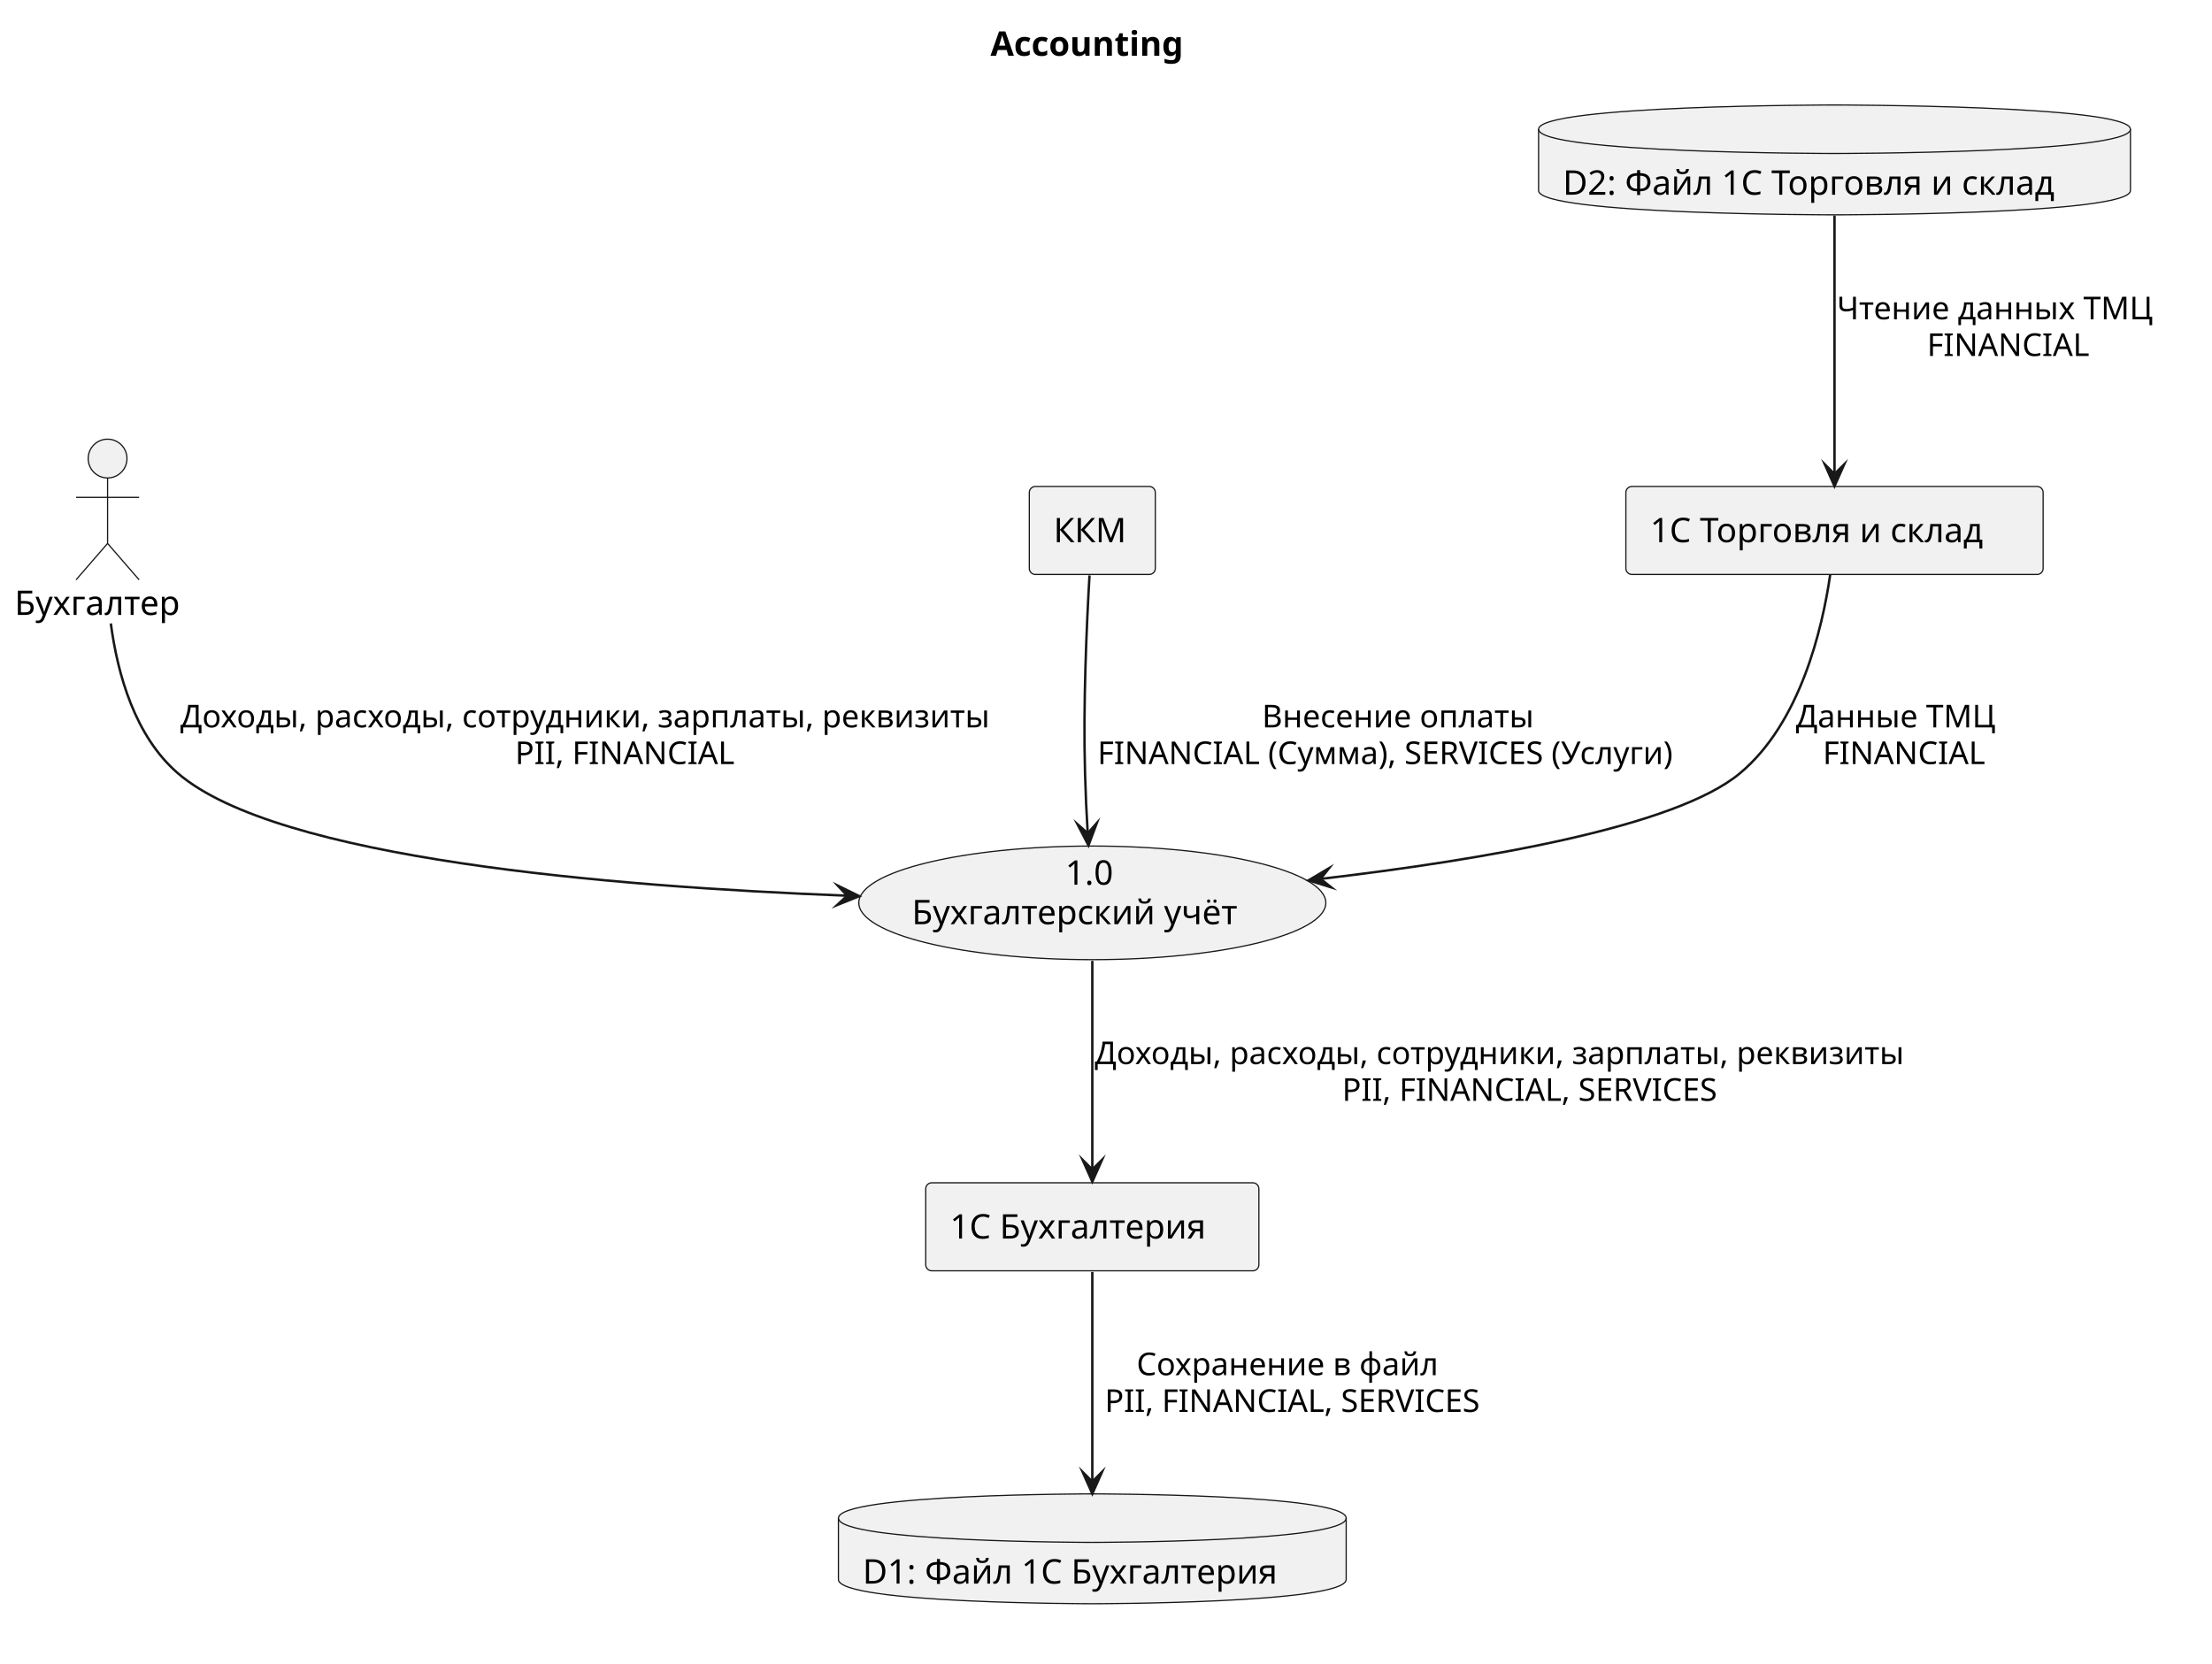
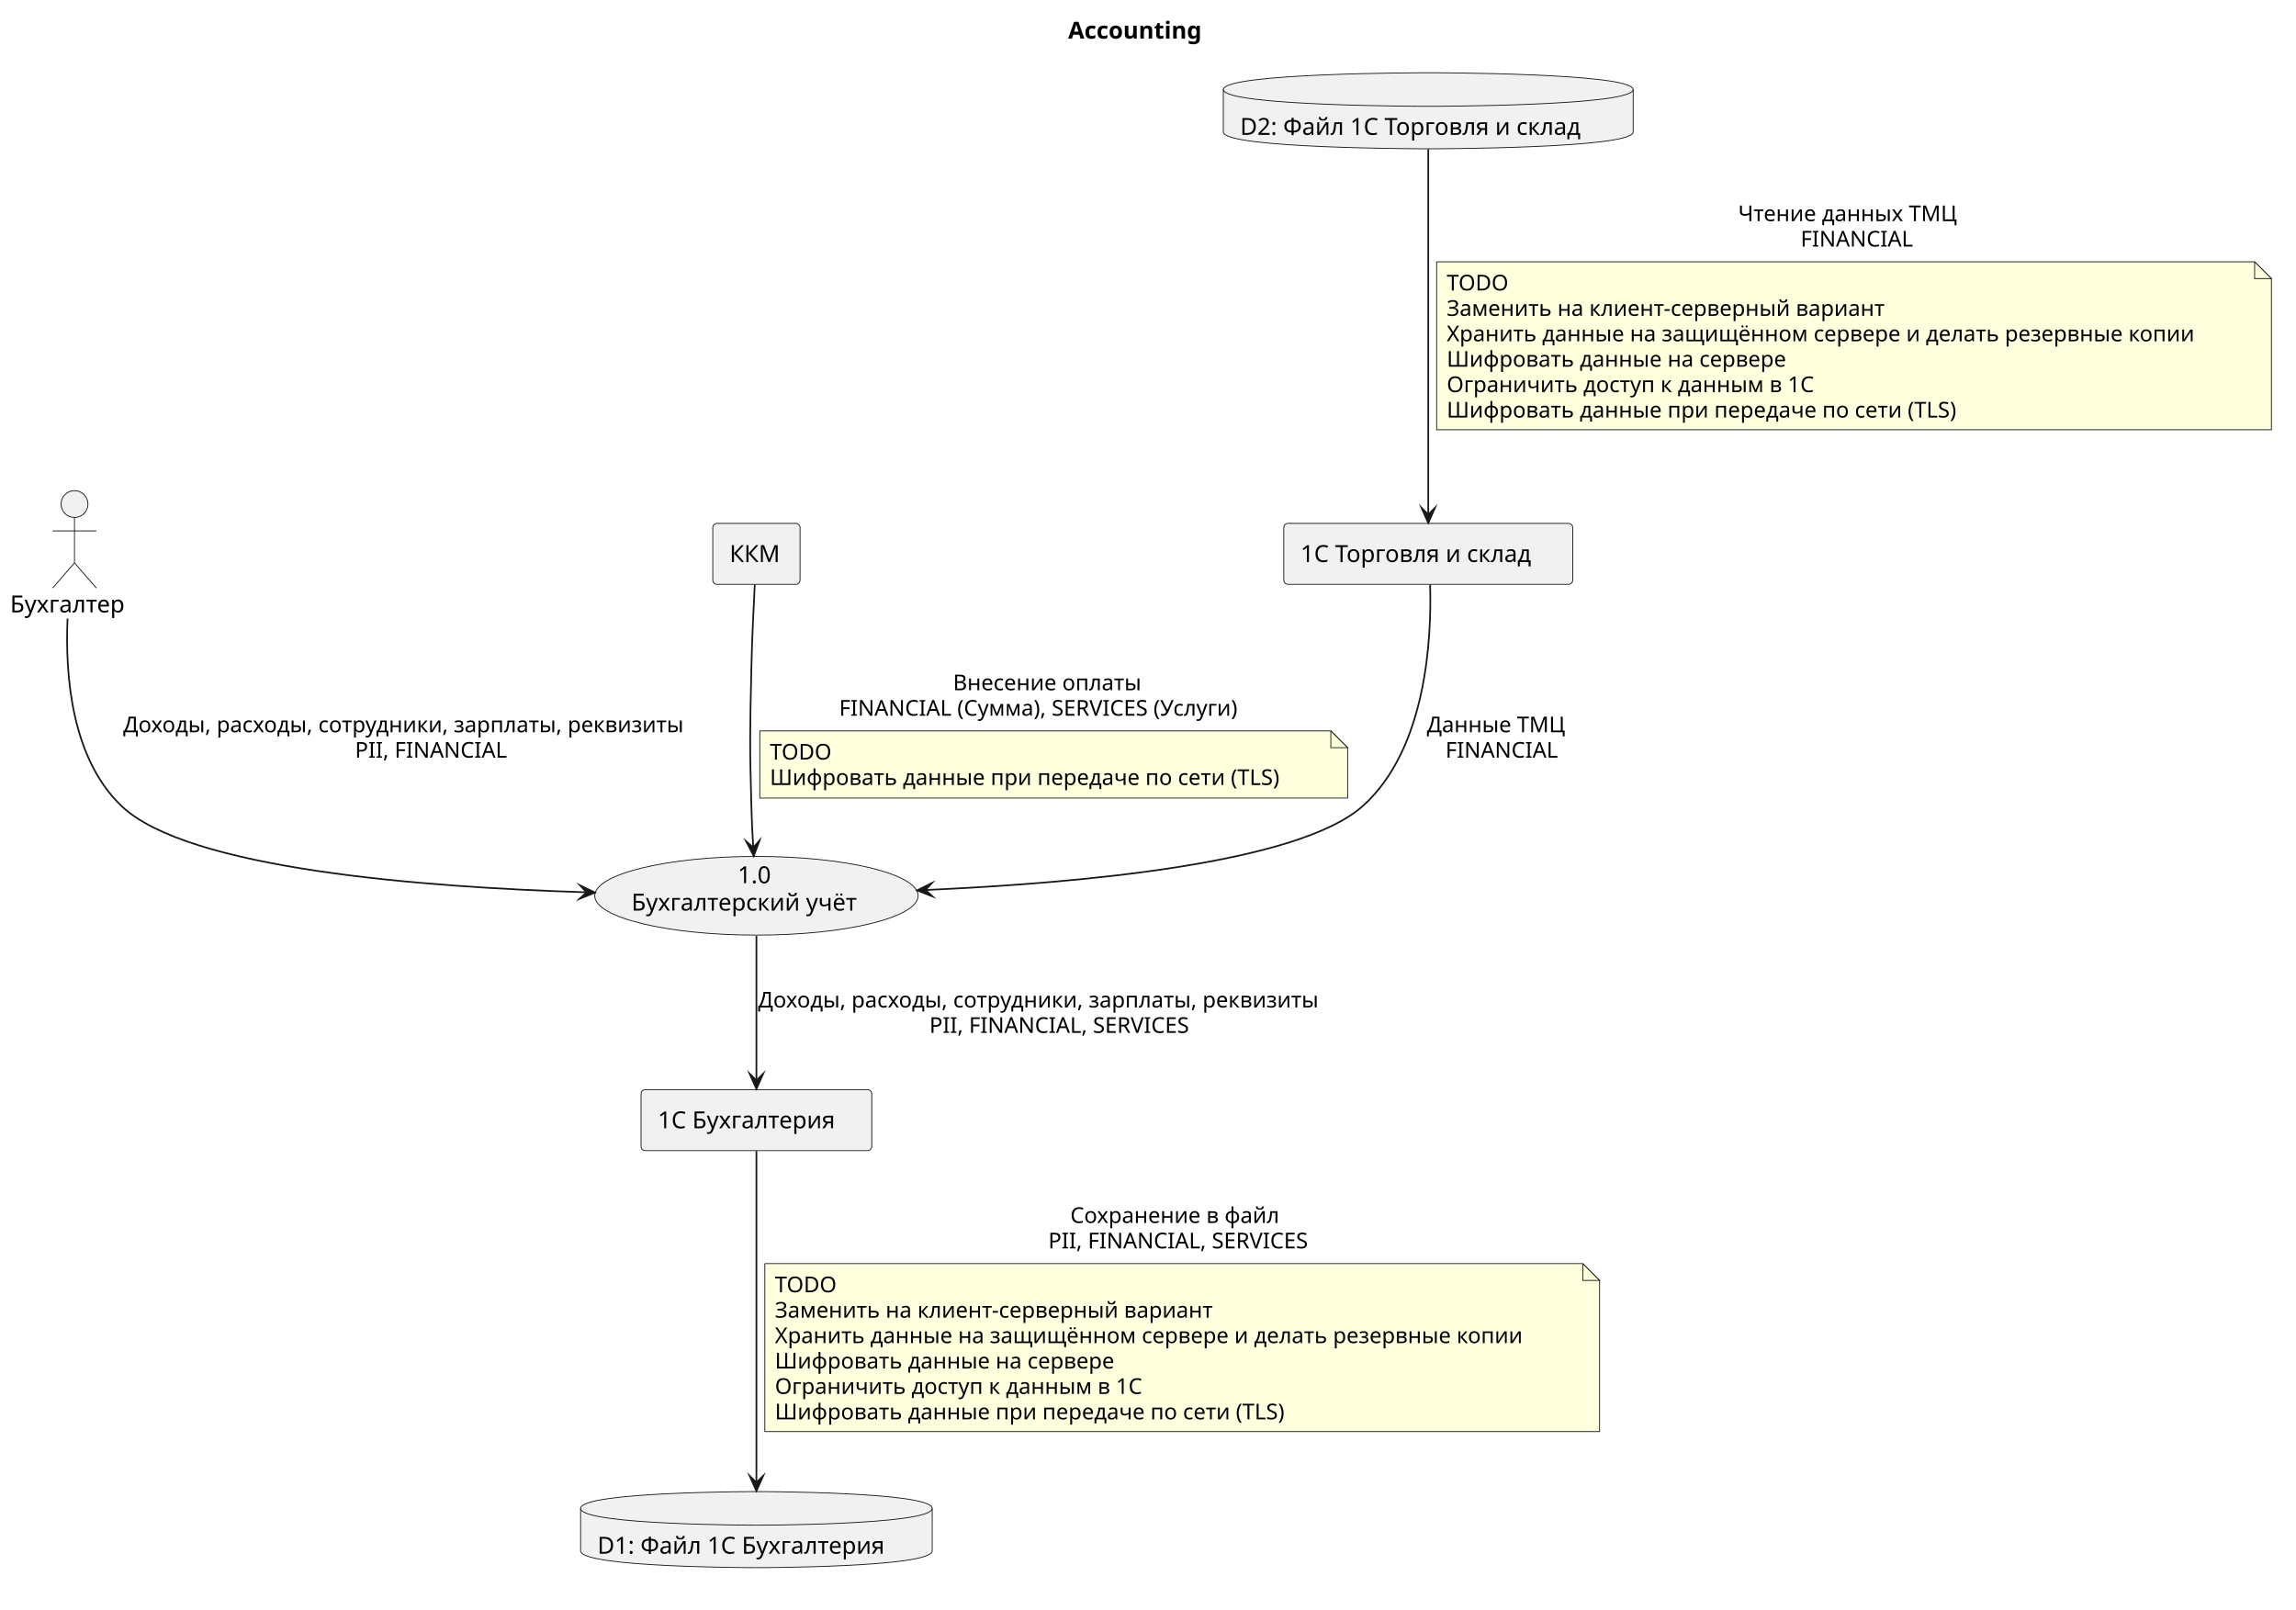
- <svg xmlns="http://www.w3.org/2000/svg" contentStyleType="text/css" data-diagram-type="DESCRIPTION" height="686px" preserveAspectRatio="none" style="width:912px;height:686px;background:#FFFFFF;" version="1.1" viewBox="0 0 912 686" width="912px" zoomAndPan="magnify">
+ <svg xmlns="http://www.w3.org/2000/svg" contentStyleType="text/css" data-diagram-type="DESCRIPTION" height="958px" preserveAspectRatio="none" style="width:1367px;height:958px;background:#FFFFFF;" version="1.1" viewBox="0 0 1367 958" width="1367px" zoomAndPan="magnify">
  <defs />
  <g>
    <g class="title" data-source-line="1">
-       <text fill="#000000" font-family="sans-serif" font-size="14" font-weight="700" lengthAdjust="spacing" textLength="88.464" x="408.376" y="22.995">Accounting</text>
+       <text fill="#000000" font-family="sans-serif" font-size="14" font-weight="700" lengthAdjust="spacing" textLength="88.464" x="635.948" y="22.995">Accounting</text>
    </g>
    <g class="entity" data-qualified-name="........." data-source-line="3" id="ent0001">
-       <ellipse cx="44.356" cy="189.097" fill="#F1F1F1" rx="8" ry="8" style="stroke:#181818;stroke-width:0.5;" />
-       <path d="M44.356,197.097 L44.356,224.097 M31.356,205.097 L57.356,205.097 M44.356,224.097 L31.356,239.097 M44.356,224.097 L57.356,239.097" fill="none" style="stroke:#181818;stroke-width:0.5;" />
-       <text fill="#000000" font-family="sans-serif" font-size="14" lengthAdjust="spacing" textLength="76.713" x="6" y="253.592">Бухгалтер</text>
+       <ellipse cx="44.356" cy="300.097" fill="#F1F1F1" rx="8" ry="8" style="stroke:#181818;stroke-width:0.5;" />
+       <path d="M44.356,308.097 L44.356,335.097 M31.356,316.097 L57.356,316.097 M44.356,335.097 L31.356,350.097 M44.356,335.097 L57.356,350.097" fill="none" style="stroke:#181818;stroke-width:0.5;" />
+       <text fill="#000000" font-family="sans-serif" font-size="14" lengthAdjust="spacing" textLength="76.713" x="6" y="364.592">Бухгалтер</text>
    </g>
    <g class="entity" data-qualified-name="AccountingProc" data-source-line="5" id="ent0002">
-       <ellipse cx="450.365" cy="372.313" fill="#F1F1F1" rx="96.275" ry="23.426" style="stroke:#181818;stroke-width:0.5;" />
-       <text fill="#000000" font-family="sans-serif" font-size="14" lengthAdjust="spacing" textLength="22.265" x="439.232" y="364.83">1.0</text>
-       <text fill="#000000" font-family="sans-serif" font-size="14" lengthAdjust="spacing" textLength="148.839" x="375.945" y="381.127">Бухгалтерский учёт</text>
+       <ellipse cx="450.365" cy="533.313" fill="#F1F1F1" rx="96.275" ry="23.426" style="stroke:#181818;stroke-width:0.5;" />
+       <text fill="#000000" font-family="sans-serif" font-size="14" lengthAdjust="spacing" textLength="22.265" x="439.232" y="525.83">1.0</text>
+       <text fill="#000000" font-family="sans-serif" font-size="14" lengthAdjust="spacing" textLength="148.839" x="375.945" y="542.127">Бухгалтерский учёт</text>
    </g>
    <g class="entity" data-qualified-name="..." data-source-line="7" id="ent0003">
-       <rect fill="#F1F1F1" height="36.297" rx="2.5" ry="2.5" style="stroke:#181818;stroke-width:0.5;" width="51.958" x="424.38" y="200.597" />
-       <text fill="#000000" font-family="sans-serif" font-size="14" lengthAdjust="spacing" textLength="31.958" x="434.38" y="223.592">ККМ</text>
+       <rect fill="#F1F1F1" height="36.297" rx="2.5" ry="2.5" style="stroke:#181818;stroke-width:0.5;" width="51.958" x="424.38" y="311.597" />
+       <text fill="#000000" font-family="sans-serif" font-size="14" lengthAdjust="spacing" textLength="31.958" x="434.38" y="334.592">ККМ</text>
    </g>
    <g class="entity" data-qualified-name="1cF" data-source-line="8" id="ent0004">
-       <rect fill="#F1F1F1" height="36.297" rx="2.5" ry="2.5" style="stroke:#181818;stroke-width:0.5;" width="137.366" x="381.67" y="487.747" />
-       <text fill="#000000" font-family="sans-serif" font-size="14" lengthAdjust="spacing" textLength="117.366" x="391.67" y="510.742">1С Бухгалтерия</text>
+       <rect fill="#F1F1F1" height="36.297" rx="2.5" ry="2.5" style="stroke:#181818;stroke-width:0.5;" width="137.366" x="381.67" y="648.747" />
+       <text fill="#000000" font-family="sans-serif" font-size="14" lengthAdjust="spacing" textLength="117.366" x="391.67" y="671.742">1С Бухгалтерия</text>
    </g>
    <g class="entity" data-qualified-name="1cW" data-source-line="9" id="ent0005">
-       <rect fill="#F1F1F1" height="36.297" rx="2.5" ry="2.5" style="stroke:#181818;stroke-width:0.5;" width="172.038" x="670.34" y="200.597" />
-       <text fill="#000000" font-family="sans-serif" font-size="14" lengthAdjust="spacing" textLength="152.038" x="680.34" y="223.592">1С Торговля и склад</text>
+       <rect fill="#F1F1F1" height="36.297" rx="2.5" ry="2.5" style="stroke:#181818;stroke-width:0.5;" width="172.038" x="764.34" y="311.597" />
+       <text fill="#000000" font-family="sans-serif" font-size="14" lengthAdjust="spacing" textLength="152.038" x="774.34" y="334.592">1С Торговля и склад</text>
    </g>
    <g class="entity" data-qualified-name="1cF_File" data-source-line="11" id="ent0006">
-       <path d="M345.68,626.037 C345.68,616.037 450.354,616.037 450.354,616.037 C450.354,616.037 555.029,616.037 555.029,626.037 L555.029,651.334 C555.029,661.334 450.354,661.334 450.354,661.334 C450.354,661.334 345.68,661.334 345.68,651.334 L345.68,626.037" fill="#F1F1F1" style="stroke:#181818;stroke-width:0.5;" />
-       <path d="M345.68,626.037 C345.68,636.037 450.354,636.037 450.354,636.037 C450.354,636.037 555.029,636.037 555.029,626.037" fill="none" style="stroke:#181818;stroke-width:0.5;" />
-       <text fill="#000000" font-family="sans-serif" font-size="14" lengthAdjust="spacing" textLength="189.349" x="355.68" y="653.032">D1: Файл 1С Бухгалтерия</text>
+       <path d="M345.68,898.037 C345.68,888.037 450.354,888.037 450.354,888.037 C450.354,888.037 555.029,888.037 555.029,898.037 L555.029,923.334 C555.029,933.334 450.354,933.334 450.354,933.334 C450.354,933.334 345.68,933.334 345.68,923.334 L345.68,898.037" fill="#F1F1F1" style="stroke:#181818;stroke-width:0.5;" />
+       <path d="M345.68,898.037 C345.68,908.037 450.354,908.037 450.354,908.037 C450.354,908.037 555.029,908.037 555.029,898.037" fill="none" style="stroke:#181818;stroke-width:0.5;" />
+       <text fill="#000000" font-family="sans-serif" font-size="14" lengthAdjust="spacing" textLength="189.349" x="355.68" y="925.032">D1: Файл 1С Бухгалтерия</text>
    </g>
    <g class="entity" data-qualified-name="1cW_File" data-source-line="12" id="ent0007">
-       <path d="M634.35,53.297 C634.35,43.297 756.36,43.297 756.36,43.297 C756.36,43.297 878.37,43.297 878.37,53.297 L878.37,78.594 C878.37,88.594 756.36,88.594 756.36,88.594 C756.36,88.594 634.35,88.594 634.35,78.594 L634.35,53.297" fill="#F1F1F1" style="stroke:#181818;stroke-width:0.5;" />
-       <path d="M634.35,53.297 C634.35,63.297 756.36,63.297 756.36,63.297 C756.36,63.297 878.37,63.297 878.37,53.297" fill="none" style="stroke:#181818;stroke-width:0.5;" />
-       <text fill="#000000" font-family="sans-serif" font-size="14" lengthAdjust="spacing" textLength="224.02" x="644.35" y="80.292">D2: Файл 1С Торговля и склад</text>
+       <path d="M728.35,53.297 C728.35,43.297 850.36,43.297 850.36,43.297 C850.36,43.297 972.37,43.297 972.37,53.297 L972.37,78.594 C972.37,88.594 850.36,88.594 850.36,88.594 C850.36,88.594 728.35,88.594 728.35,78.594 L728.35,53.297" fill="#F1F1F1" style="stroke:#181818;stroke-width:0.5;" />
+       <path d="M728.35,53.297 C728.35,63.297 850.36,63.297 850.36,63.297 C850.36,63.297 972.37,63.297 972.37,53.297" fill="none" style="stroke:#181818;stroke-width:0.5;" />
+       <text fill="#000000" font-family="sans-serif" font-size="14" lengthAdjust="spacing" textLength="224.02" x="738.35" y="80.292">D2: Файл 1С Торговля и склад</text>
    </g>
    <g class="link" data-entity-1="ent0001" data-entity-2="ent0002" data-link-type="dependency" data-source-line="15" id="lnk8">
-       <path d="M45.69,257.087 C48.51,278.327 55.71,303.657 73.36,318.887 C114.25,354.197 251.684,365.594 349.284,369.364" fill="none" id="Бухгалтер-to-AccountingProc" style="stroke:#181818;stroke-width:1;" />
-       <polygon fill="#181818" points="354.28,369.557,345.441,365.212,349.284,369.364,345.132,373.207,354.28,369.557" style="stroke:#181818;stroke-width:1;stroke-linejoin:miter;stroke-miterlimit:10;" />
-       <text fill="#000000" font-family="sans-serif" font-size="13" lengthAdjust="spacing" textLength="364.343" x="74.36" y="299.954">Доходы, расходы, сотрудники, зарплаты, реквизиты</text>
-       <text fill="#000000" font-family="sans-serif" font-size="13" lengthAdjust="spacing" textLength="92.473" x="212.361" y="315.087">PII, FINANCIAL</text>
+       <path d="M40.22,368.257 C38.72,402.347 42.61,451.527 72.36,479.887 C111.68,517.377 250.752,528.192 349.222,531.242" fill="none" id="Бухгалтер-to-AccountingProc" style="stroke:#181818;stroke-width:1;" />
+       <polygon fill="#181818" points="354.22,531.397,345.348,527.12,349.222,531.242,345.101,535.116,354.22,531.397" style="stroke:#181818;stroke-width:1;stroke-linejoin:miter;stroke-miterlimit:10;" />
+       <text fill="#000000" font-family="sans-serif" font-size="13" lengthAdjust="spacing" textLength="364.343" x="73.36" y="435.954">Доходы, расходы, сотрудники, зарплаты, реквизиты</text>
+       <text fill="#000000" font-family="sans-serif" font-size="13" lengthAdjust="spacing" textLength="92.473" x="211.361" y="451.087">PII, FINANCIAL</text>
    </g>
    <g class="link" data-entity-1="ent0003" data-entity-2="ent0002" data-link-type="dependency" data-source-line="17" id="lnk9">
-       <path d="M449.2,237.297 C448.04,257.107 446.54,290.317 447.36,318.887 C447.64,328.647 447.907,334.406 448.467,343.626" fill="none" id="ККМ-to-AccountingProc" style="stroke:#181818;stroke-width:1;" />
-       <polygon fill="#181818" points="448.77,348.617,452.217,339.391,448.467,343.626,444.232,339.876,448.77,348.617" style="stroke:#181818;stroke-width:1;stroke-linejoin:miter;stroke-miterlimit:10;" />
-       <text fill="#000000" font-family="sans-serif" font-size="13" lengthAdjust="spacing" textLength="120.206" x="520.317" y="299.954">Внесение оплаты</text>
-       <text fill="#000000" font-family="sans-serif" font-size="13" lengthAdjust="spacing" textLength="259.987" x="452.492" y="315.087">FINANCIAL (Сумма), SERVICES (Услуги)</text>
+       <path d="M449.37,348.127 C448.65,361.677 447.73,380.977 447.36,397.887 C446.54,434.327 446.31,443.457 447.36,479.887 C447.64,489.647 447.907,495.406 448.467,504.626" fill="none" id="ККМ-to-AccountingProc" style="stroke:#181818;stroke-width:1;" />
+       <polygon fill="#181818" points="448.77,509.617,452.217,500.391,448.467,504.626,444.232,500.876,448.77,509.617" style="stroke:#181818;stroke-width:1;stroke-linejoin:miter;stroke-miterlimit:10;" />
+       <text fill="#000000" font-family="sans-serif" font-size="13" lengthAdjust="spacing" textLength="120.206" x="567.419" y="410.954">Внесение оплаты</text>
+       <text fill="#000000" font-family="sans-serif" font-size="13" lengthAdjust="spacing" textLength="259.987" x="499.594" y="426.087">FINANCIAL (Сумма), SERVICES (Услуги)</text>
+       <path d="M452.36,435.152 L452.36,475.152 L802.36,475.152 L802.36,445.152 L792.36,435.152 L452.36,435.152" fill="#FEFFDD" style="stroke:#181818;stroke-width:0.5;" />
+       <path d="M792.36,435.152 L792.36,445.152 L802.36,445.152 L792.36,435.152" fill="#FEFFDD" style="stroke:#181818;stroke-width:0.5;" />
+       <text fill="#000000" font-family="sans-serif" font-size="13" lengthAdjust="spacing" textLength="38.416" x="458.36" y="452.219">TODO</text>
+       <text fill="#000000" font-family="sans-serif" font-size="13" lengthAdjust="spacing" textLength="329.323" x="458.36" y="467.352">Шифровать данные при передаче по сети (TLS)</text>
    </g>
-     <g class="link" data-entity-1="ent0002" data-entity-2="ent0004" data-link-type="dependency" data-source-line="19" id="lnk10">
-       <path d="M450.36,396.237 C450.36,422.157 450.36,458.787 450.36,482.287" fill="none" id="AccountingProc-to-1cF" style="stroke:#181818;stroke-width:1;" />
-       <polygon fill="#181818" points="450.36,487.287,454.36,478.287,450.36,482.287,446.36,478.287,450.36,487.287" style="stroke:#181818;stroke-width:1;stroke-linejoin:miter;stroke-miterlimit:10;" />
-       <text fill="#000000" font-family="sans-serif" font-size="13" lengthAdjust="spacing" textLength="364.343" x="451.36" y="438.814">Доходы, расходы, сотрудники, зарплаты, реквизиты</text>
-       <text fill="#000000" font-family="sans-serif" font-size="13" lengthAdjust="spacing" textLength="164.506" x="553.345" y="453.947">PII, FINANCIAL, SERVICES</text>
+     <g class="link" data-entity-1="ent0002" data-entity-2="ent0004" data-link-type="dependency" data-source-line="23" id="lnk10">
+       <path d="M450.36,557.237 C450.36,583.157 450.36,619.787 450.36,643.287" fill="none" id="AccountingProc-to-1cF" style="stroke:#181818;stroke-width:1;" />
+       <polygon fill="#181818" points="450.36,648.287,454.36,639.287,450.36,643.287,446.36,639.287,450.36,648.287" style="stroke:#181818;stroke-width:1;stroke-linejoin:miter;stroke-miterlimit:10;" />
+       <text fill="#000000" font-family="sans-serif" font-size="13" lengthAdjust="spacing" textLength="364.343" x="451.36" y="599.814">Доходы, расходы, сотрудники, зарплаты, реквизиты</text>
+       <text fill="#000000" font-family="sans-serif" font-size="13" lengthAdjust="spacing" textLength="164.506" x="553.345" y="614.947">PII, FINANCIAL, SERVICES</text>
    </g>
-     <g class="link" data-entity-1="ent0004" data-entity-2="ent0006" data-link-type="dependency" data-source-line="20" id="lnk11">
-       <path d="M450.36,524.527 C450.36,548.237 450.36,585.357 450.36,610.987" fill="none" id="1cF-to-1cF_File" style="stroke:#181818;stroke-width:1;" />
-       <polygon fill="#181818" points="450.36,615.987,454.36,606.987,450.36,610.987,446.36,606.987,450.36,615.987" style="stroke:#181818;stroke-width:1;stroke-linejoin:miter;stroke-miterlimit:10;" />
-       <text fill="#000000" font-family="sans-serif" font-size="13" lengthAdjust="spacing" textLength="134.151" x="468.603" y="567.104">Сохранение в файл</text>
-       <text fill="#000000" font-family="sans-serif" font-size="13" lengthAdjust="spacing" textLength="164.506" x="455.492" y="582.237">PII, FINANCIAL, SERVICES</text>
+     <g class="link" data-entity-1="ent0004" data-entity-2="ent0006" data-link-type="dependency" data-source-line="24" id="lnk11">
+       <path d="M450.36,685.277 C450.36,728.377 450.36,835.077 450.36,882.677" fill="none" id="1cF-to-1cF_File" style="stroke:#181818;stroke-width:1;" />
+       <polygon fill="#181818" points="450.36,887.677,454.36,878.677,450.36,882.677,446.36,878.677,450.36,887.677" style="stroke:#181818;stroke-width:1;stroke-linejoin:miter;stroke-miterlimit:10;" />
+       <text fill="#000000" font-family="sans-serif" font-size="13" lengthAdjust="spacing" textLength="134.151" x="637.24" y="728.104">Сохранение в файл</text>
+       <text fill="#000000" font-family="sans-serif" font-size="13" lengthAdjust="spacing" textLength="164.506" x="624.129" y="743.237">PII, FINANCIAL, SERVICES</text>
+       <path d="M455.36,752.303 L455.36,852.303 L952.36,852.303 L952.36,762.303 L942.36,752.303 L455.36,752.303" fill="#FEFFDD" style="stroke:#181818;stroke-width:0.5;" />
+       <path d="M942.36,752.303 L942.36,762.303 L952.36,762.303 L942.36,752.303" fill="#FEFFDD" style="stroke:#181818;stroke-width:0.5;" />
+       <text fill="#000000" font-family="sans-serif" font-size="13" lengthAdjust="spacing" textLength="38.416" x="461.36" y="769.369">TODO</text>
+       <text fill="#000000" font-family="sans-serif" font-size="13" lengthAdjust="spacing" textLength="279.411" x="461.36" y="784.502">Заменить на клиент-серверный вариант</text>
+       <text fill="#000000" font-family="sans-serif" font-size="13" lengthAdjust="spacing" textLength="476.912" x="461.36" y="799.635">Хранить данные на защищённом сервере и делать резервные копии</text>
+       <text fill="#000000" font-family="sans-serif" font-size="13" lengthAdjust="spacing" textLength="216.918" x="461.36" y="814.768">Шифровать данные на сервере</text>
+       <text fill="#000000" font-family="sans-serif" font-size="13" lengthAdjust="spacing" textLength="241.128" x="461.36" y="829.901">Ограничить доступ к данным в  1С</text>
+       <text fill="#000000" font-family="sans-serif" font-size="13" lengthAdjust="spacing" textLength="329.323" x="461.36" y="845.034">Шифровать данные при передаче по сети (TLS)</text>
    </g>
-     <g class="link" data-entity-1="ent0007" data-entity-2="ent0005" data-link-type="dependency" data-source-line="22" id="lnk12">
-       <path d="M756.36,88.877 C756.36,119.097 756.36,167.937 756.36,195.477" fill="none" id="1cW_File-to-1cW" style="stroke:#181818;stroke-width:1;" />
-       <polygon fill="#181818" points="756.36,200.477,760.36,191.477,756.36,195.477,752.36,191.477,756.36,200.477" style="stroke:#181818;stroke-width:1;stroke-linejoin:miter;stroke-miterlimit:10;" />
-       <text fill="#000000" font-family="sans-serif" font-size="13" lengthAdjust="spacing" textLength="138.855" x="757.36" y="131.664">Чтение данных ТМЦ</text>
-       <text fill="#000000" font-family="sans-serif" font-size="13" lengthAdjust="spacing" textLength="68.701" x="794.503" y="146.797">FINANCIAL</text>
+     <g class="link" data-entity-1="ent0007" data-entity-2="ent0005" data-link-type="dependency" data-source-line="34" id="lnk12">
+       <path d="M850.36,88.817 C850.36,139.697 850.36,260.167 850.36,306.327" fill="none" id="1cW_File-to-1cW" style="stroke:#181818;stroke-width:1;" />
+       <polygon fill="#181818" points="850.36,311.327,854.36,302.327,850.36,306.327,846.36,302.327,850.36,311.327" style="stroke:#181818;stroke-width:1;stroke-linejoin:miter;stroke-miterlimit:10;" />
+       <text fill="#000000" font-family="sans-serif" font-size="13" lengthAdjust="spacing" textLength="138.855" x="1034.889" y="131.664">Чтение данных ТМЦ</text>
+       <text fill="#000000" font-family="sans-serif" font-size="13" lengthAdjust="spacing" textLength="68.701" x="1072.032" y="146.797">FINANCIAL</text>
+       <path d="M855.36,155.863 L855.36,255.863 L1352.36,255.863 L1352.36,165.863 L1342.36,155.863 L855.36,155.863" fill="#FEFFDD" style="stroke:#181818;stroke-width:0.5;" />
+       <path d="M1342.36,155.863 L1342.36,165.863 L1352.36,165.863 L1342.36,155.863" fill="#FEFFDD" style="stroke:#181818;stroke-width:0.5;" />
+       <text fill="#000000" font-family="sans-serif" font-size="13" lengthAdjust="spacing" textLength="38.416" x="861.36" y="172.929">TODO</text>
+       <text fill="#000000" font-family="sans-serif" font-size="13" lengthAdjust="spacing" textLength="279.411" x="861.36" y="188.062">Заменить на клиент-серверный вариант</text>
+       <text fill="#000000" font-family="sans-serif" font-size="13" lengthAdjust="spacing" textLength="476.912" x="861.36" y="203.195">Хранить данные на защищённом сервере и делать резервные копии</text>
+       <text fill="#000000" font-family="sans-serif" font-size="13" lengthAdjust="spacing" textLength="216.918" x="861.36" y="218.328">Шифровать данные на сервере</text>
+       <text fill="#000000" font-family="sans-serif" font-size="13" lengthAdjust="spacing" textLength="241.128" x="861.36" y="233.461">Ограничить доступ к данным в  1С</text>
+       <text fill="#000000" font-family="sans-serif" font-size="13" lengthAdjust="spacing" textLength="329.323" x="861.36" y="248.594">Шифровать данные при передаче по сети (TLS)</text>
    </g>
-     <g class="link" data-entity-1="ent0005" data-entity-2="ent0002" data-link-type="dependency" data-source-line="23" id="lnk13">
-       <path d="M754.58,237.017 C751.31,259.447 742.22,298.167 717.36,318.887 C690.64,341.167 611.286,354.572 544.476,362.442" fill="none" id="1cW-to-AccountingProc" style="stroke:#181818;stroke-width:1;" />
-       <polygon fill="#181818" points="539.51,363.027,548.916,365.947,544.476,362.442,547.98,358.002,539.51,363.027" style="stroke:#181818;stroke-width:1;stroke-linejoin:miter;stroke-miterlimit:10;" />
-       <text fill="#000000" font-family="sans-serif" font-size="13" lengthAdjust="spacing" textLength="86.766" x="740.43" y="299.954">Данные ТМЦ</text>
-       <text fill="#000000" font-family="sans-serif" font-size="13" lengthAdjust="spacing" textLength="68.701" x="751.529" y="315.087">FINANCIAL</text>
+     <g class="link" data-entity-1="ent0005" data-entity-2="ent0002" data-link-type="dependency" data-source-line="43" id="lnk13">
+       <path d="M851.46,348.117 C852.42,379.567 849.46,445.817 811.36,479.887 C773.24,513.977 644.535,525.704 551.025,529.874" fill="none" id="1cW-to-AccountingProc" style="stroke:#181818;stroke-width:1;" />
+       <polygon fill="#181818" points="546.03,530.097,555.199,533.692,551.025,529.874,554.843,525.7,546.03,530.097" style="stroke:#181818;stroke-width:1;stroke-linejoin:miter;stroke-miterlimit:10;" />
+       <text fill="#000000" font-family="sans-serif" font-size="13" lengthAdjust="spacing" textLength="86.766" x="849.51" y="435.954">Данные ТМЦ</text>
+       <text fill="#000000" font-family="sans-serif" font-size="13" lengthAdjust="spacing" textLength="68.701" x="860.609" y="451.087">FINANCIAL</text>
    </g>
  </g>
</svg>
